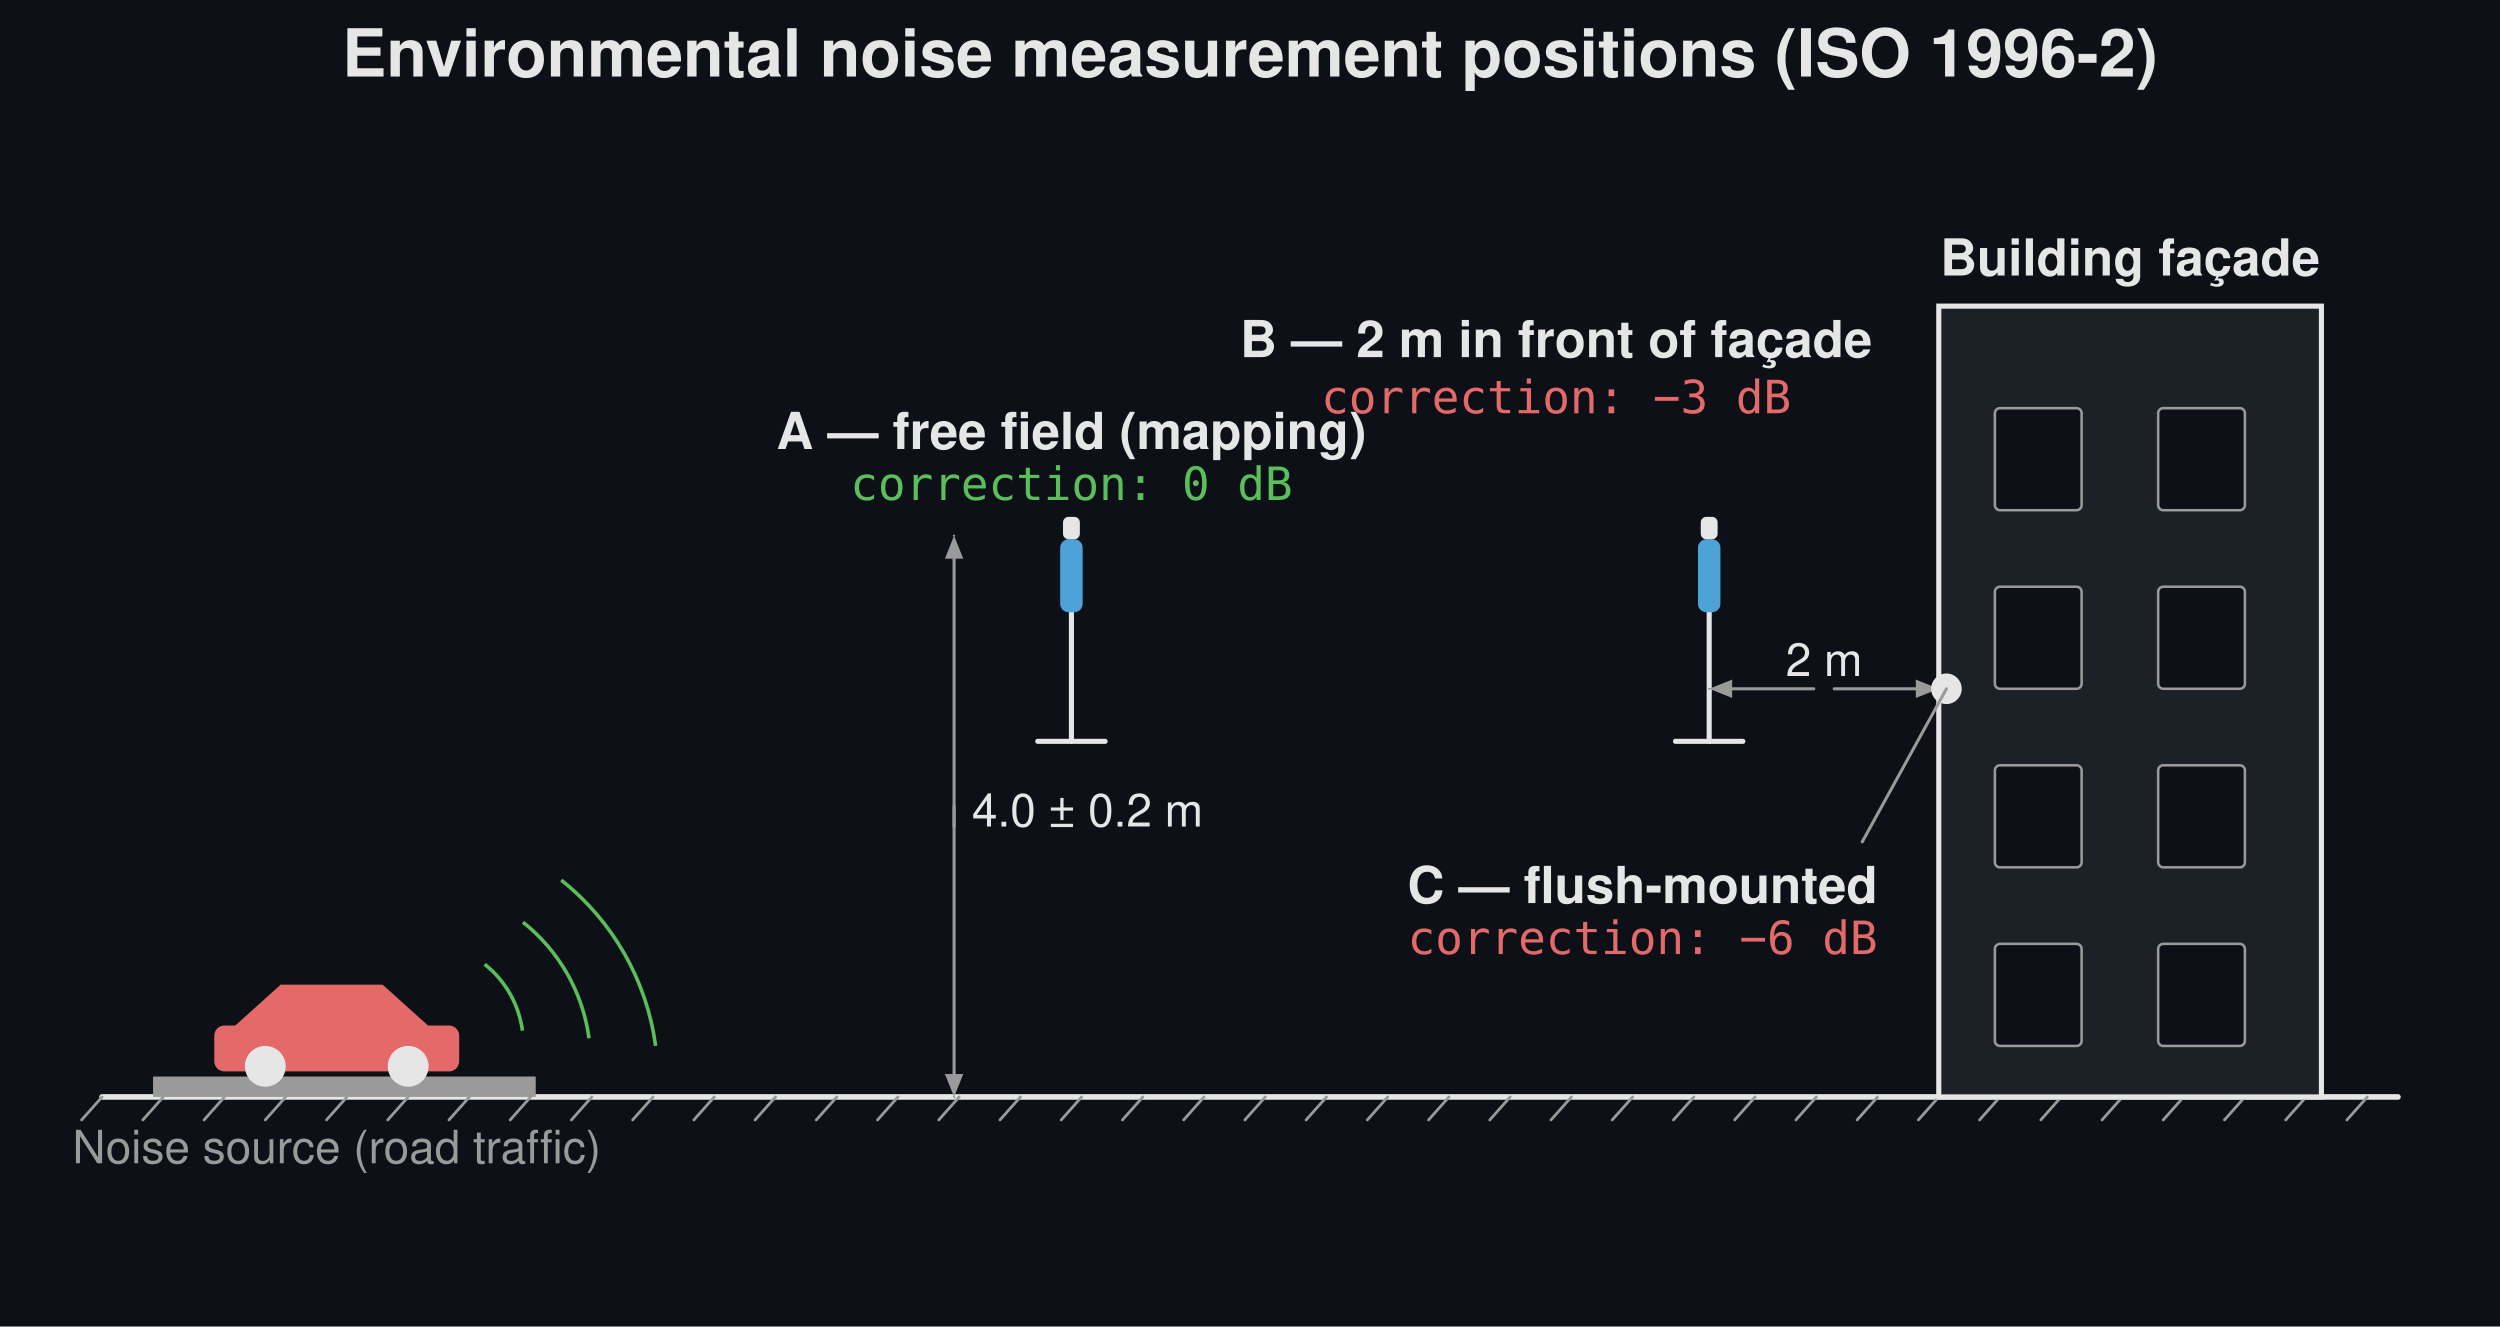
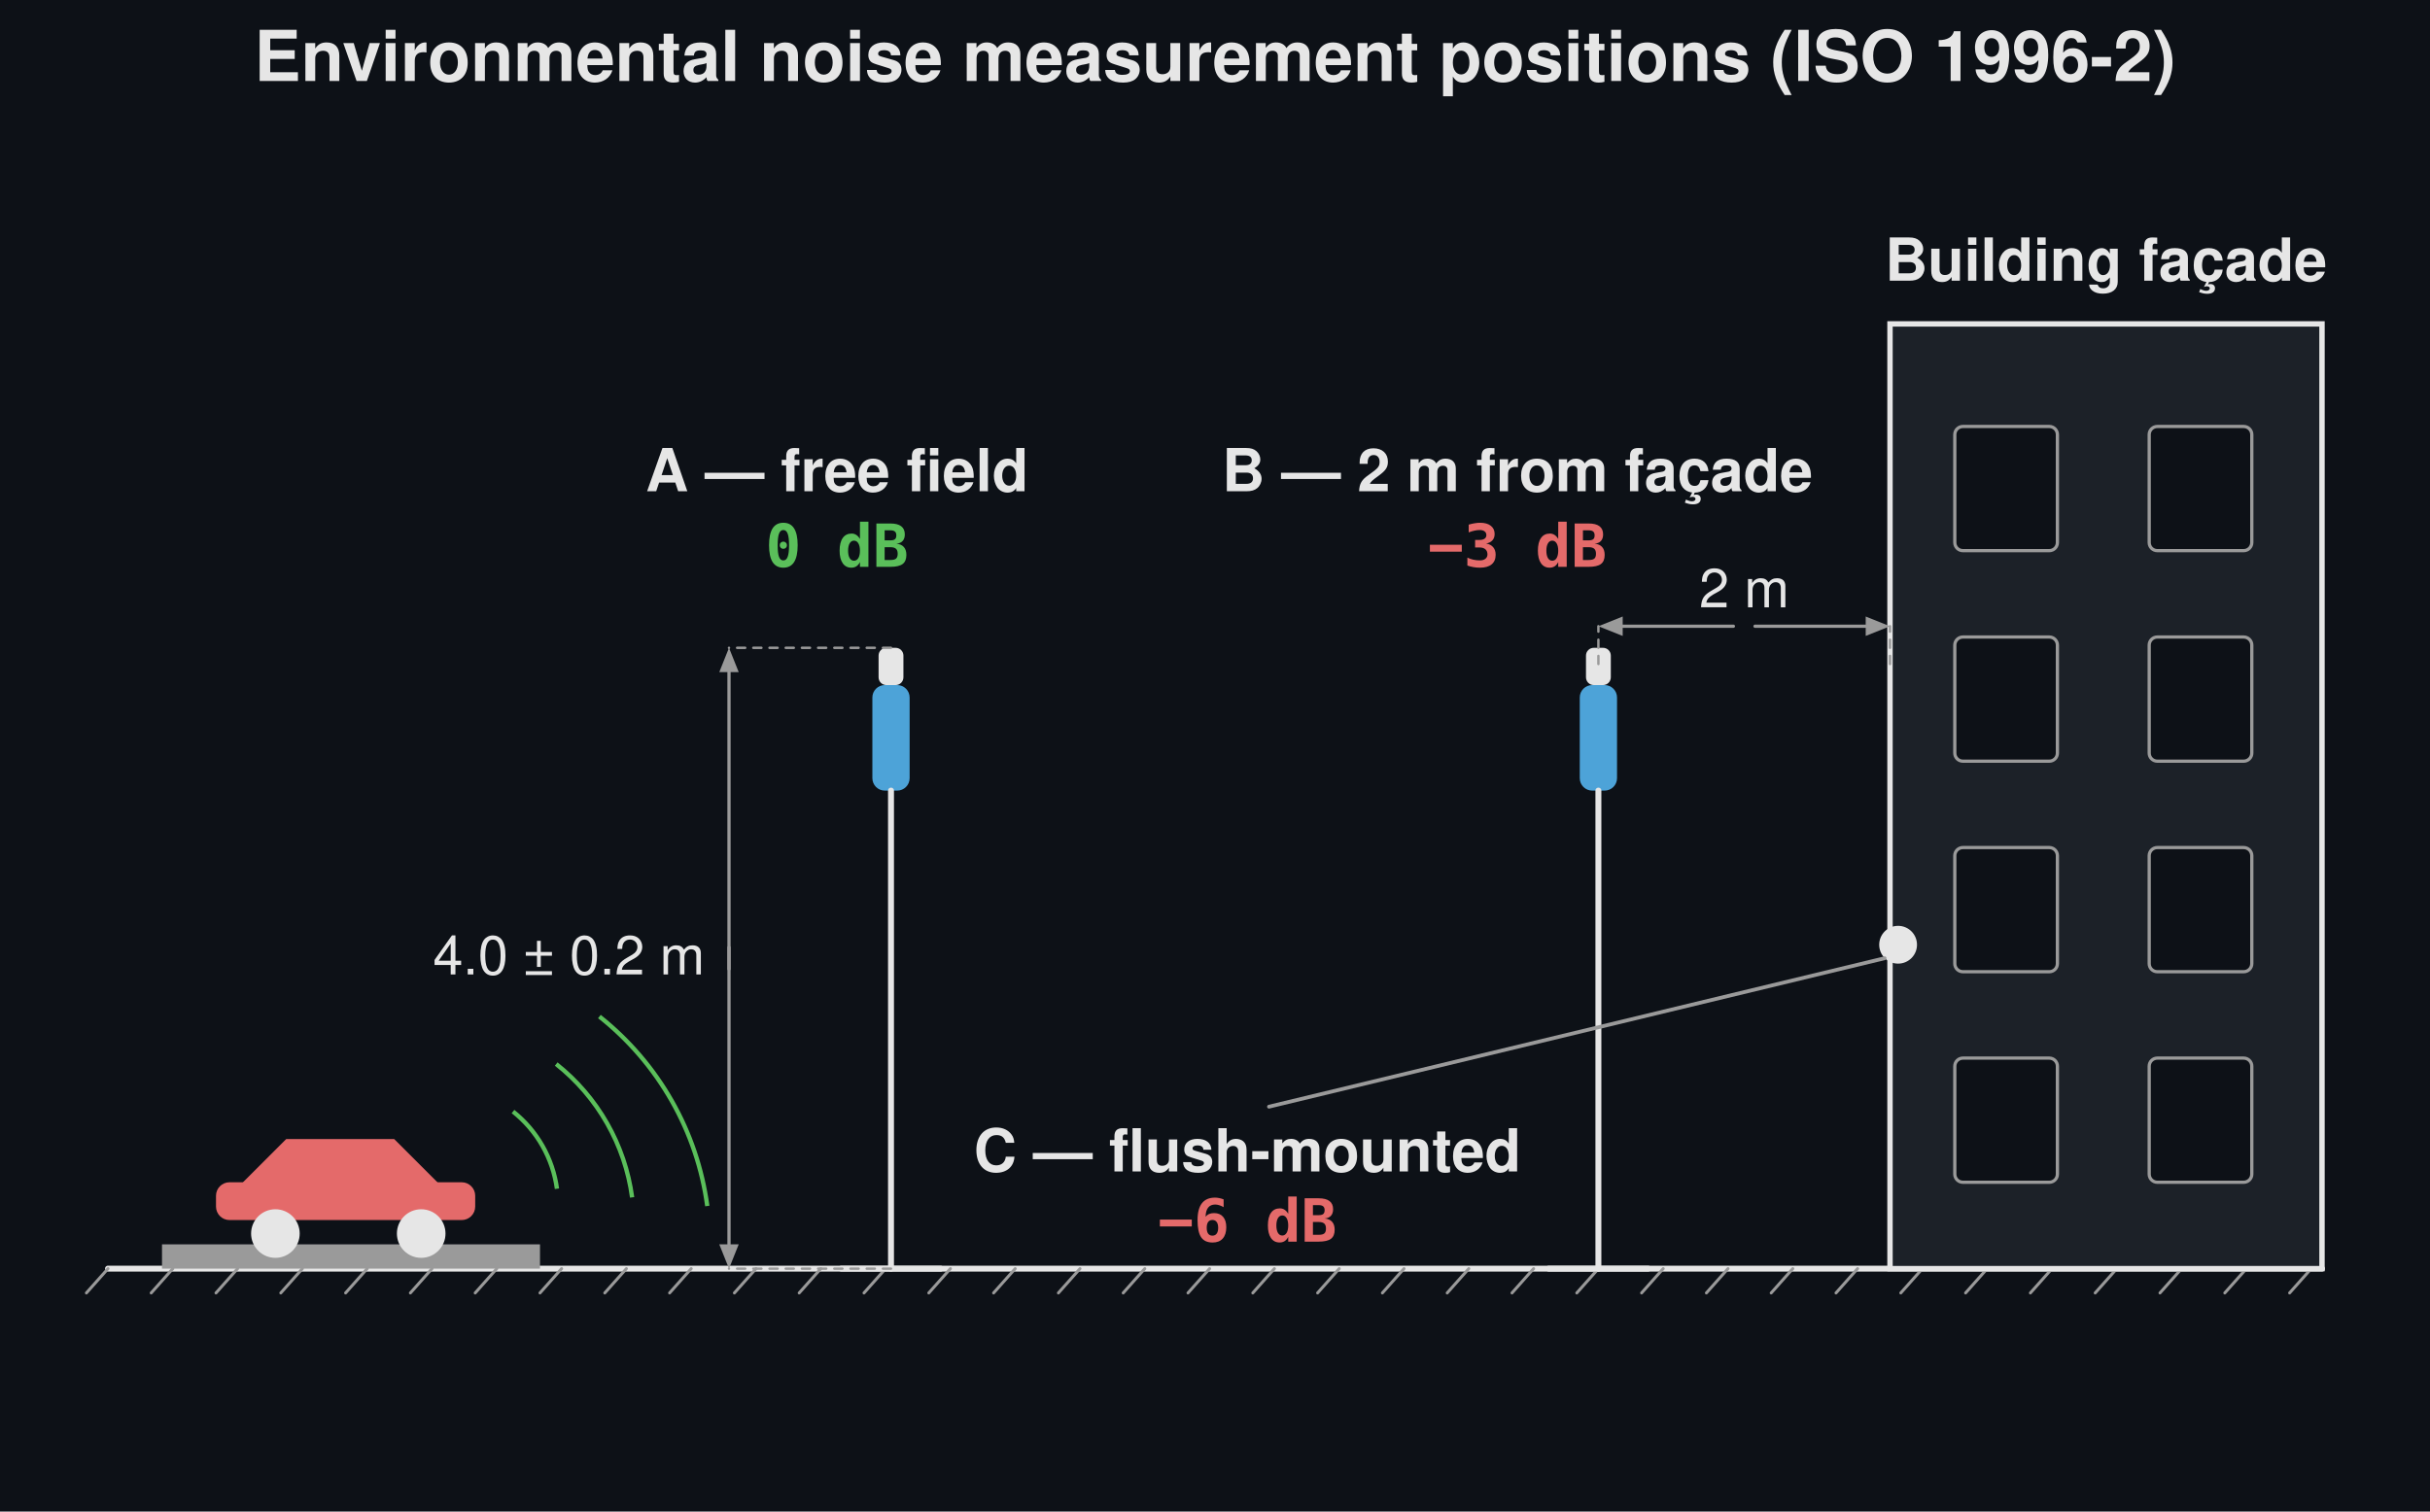
- <svg xmlns="http://www.w3.org/2000/svg" width="980" height="520" viewBox="0 0 980 520">
-   <rect width="980" height="520" fill="#0d1117" />
-   <text x="490.0" y="30" font-family="Segoe UI, Helvetica, Arial, sans-serif" font-size="26" font-weight="600" fill="#e6e6e6" text-anchor="middle">Environmental noise measurement positions (ISO 1996-2)</text>
-   <line x1="40" y1="430.0" x2="940" y2="430.0" stroke="#e6e6e6" stroke-width="2.2" stroke-linecap="round" />
-   <line x1="40" y1="430.0" x2="32" y2="439.0" stroke="#9a9a9a" stroke-width="1.1" stroke-linecap="round" />
-   <line x1="64" y1="430.0" x2="56" y2="439.0" stroke="#9a9a9a" stroke-width="1.1" stroke-linecap="round" />
-   <line x1="88" y1="430.0" x2="80" y2="439.0" stroke="#9a9a9a" stroke-width="1.1" stroke-linecap="round" />
-   <line x1="112" y1="430.0" x2="104" y2="439.0" stroke="#9a9a9a" stroke-width="1.1" stroke-linecap="round" />
-   <line x1="136" y1="430.0" x2="128" y2="439.0" stroke="#9a9a9a" stroke-width="1.1" stroke-linecap="round" />
-   <line x1="160" y1="430.0" x2="152" y2="439.0" stroke="#9a9a9a" stroke-width="1.1" stroke-linecap="round" />
-   <line x1="184" y1="430.0" x2="176" y2="439.0" stroke="#9a9a9a" stroke-width="1.1" stroke-linecap="round" />
-   <line x1="208" y1="430.0" x2="200" y2="439.0" stroke="#9a9a9a" stroke-width="1.1" stroke-linecap="round" />
-   <line x1="232" y1="430.0" x2="224" y2="439.0" stroke="#9a9a9a" stroke-width="1.1" stroke-linecap="round" />
-   <line x1="256" y1="430.0" x2="248" y2="439.0" stroke="#9a9a9a" stroke-width="1.1" stroke-linecap="round" />
-   <line x1="280" y1="430.0" x2="272" y2="439.0" stroke="#9a9a9a" stroke-width="1.1" stroke-linecap="round" />
-   <line x1="304" y1="430.0" x2="296" y2="439.0" stroke="#9a9a9a" stroke-width="1.1" stroke-linecap="round" />
-   <line x1="328" y1="430.0" x2="320" y2="439.0" stroke="#9a9a9a" stroke-width="1.1" stroke-linecap="round" />
-   <line x1="352" y1="430.0" x2="344" y2="439.0" stroke="#9a9a9a" stroke-width="1.1" stroke-linecap="round" />
-   <line x1="376" y1="430.0" x2="368" y2="439.0" stroke="#9a9a9a" stroke-width="1.1" stroke-linecap="round" />
-   <line x1="400" y1="430.0" x2="392" y2="439.0" stroke="#9a9a9a" stroke-width="1.1" stroke-linecap="round" />
-   <line x1="424" y1="430.0" x2="416" y2="439.0" stroke="#9a9a9a" stroke-width="1.1" stroke-linecap="round" />
-   <line x1="448" y1="430.0" x2="440" y2="439.0" stroke="#9a9a9a" stroke-width="1.1" stroke-linecap="round" />
-   <line x1="472" y1="430.0" x2="464" y2="439.0" stroke="#9a9a9a" stroke-width="1.1" stroke-linecap="round" />
-   <line x1="496" y1="430.0" x2="488" y2="439.0" stroke="#9a9a9a" stroke-width="1.1" stroke-linecap="round" />
-   <line x1="520" y1="430.0" x2="512" y2="439.0" stroke="#9a9a9a" stroke-width="1.1" stroke-linecap="round" />
-   <line x1="544" y1="430.0" x2="536" y2="439.0" stroke="#9a9a9a" stroke-width="1.1" stroke-linecap="round" />
-   <line x1="568" y1="430.0" x2="560" y2="439.0" stroke="#9a9a9a" stroke-width="1.1" stroke-linecap="round" />
-   <line x1="592" y1="430.0" x2="584" y2="439.0" stroke="#9a9a9a" stroke-width="1.1" stroke-linecap="round" />
-   <line x1="616" y1="430.0" x2="608" y2="439.0" stroke="#9a9a9a" stroke-width="1.1" stroke-linecap="round" />
-   <line x1="640" y1="430.0" x2="632" y2="439.0" stroke="#9a9a9a" stroke-width="1.1" stroke-linecap="round" />
-   <line x1="664" y1="430.0" x2="656" y2="439.0" stroke="#9a9a9a" stroke-width="1.1" stroke-linecap="round" />
-   <line x1="688" y1="430.0" x2="680" y2="439.0" stroke="#9a9a9a" stroke-width="1.1" stroke-linecap="round" />
-   <line x1="712" y1="430.0" x2="704" y2="439.0" stroke="#9a9a9a" stroke-width="1.1" stroke-linecap="round" />
-   <line x1="736" y1="430.0" x2="728" y2="439.0" stroke="#9a9a9a" stroke-width="1.1" stroke-linecap="round" />
-   <line x1="760" y1="430.0" x2="752" y2="439.0" stroke="#9a9a9a" stroke-width="1.1" stroke-linecap="round" />
-   <line x1="784" y1="430.0" x2="776" y2="439.0" stroke="#9a9a9a" stroke-width="1.1" stroke-linecap="round" />
-   <line x1="808" y1="430.0" x2="800" y2="439.0" stroke="#9a9a9a" stroke-width="1.1" stroke-linecap="round" />
-   <line x1="832" y1="430.0" x2="824" y2="439.0" stroke="#9a9a9a" stroke-width="1.1" stroke-linecap="round" />
-   <line x1="856" y1="430.0" x2="848" y2="439.0" stroke="#9a9a9a" stroke-width="1.1" stroke-linecap="round" />
-   <line x1="880" y1="430.0" x2="872" y2="439.0" stroke="#9a9a9a" stroke-width="1.1" stroke-linecap="round" />
-   <line x1="904" y1="430.0" x2="896" y2="439.0" stroke="#9a9a9a" stroke-width="1.1" stroke-linecap="round" />
-   <line x1="928" y1="430.0" x2="920" y2="439.0" stroke="#9a9a9a" stroke-width="1.1" stroke-linecap="round" />
-   <rect x="760.0" y="120" width="150" height="310.0" rx="0.0" fill="#1c2128" stroke="#e6e6e6" stroke-width="2" />
-   <rect x="782.0" y="160" width="34" height="40" rx="2" fill="#0d1117" stroke="#9a9a9a" stroke-width="1" />
-   <rect x="846.0" y="160" width="34" height="40" rx="2" fill="#0d1117" stroke="#9a9a9a" stroke-width="1" />
-   <rect x="782.0" y="230" width="34" height="40" rx="2" fill="#0d1117" stroke="#9a9a9a" stroke-width="1" />
-   <rect x="846.0" y="230" width="34" height="40" rx="2" fill="#0d1117" stroke="#9a9a9a" stroke-width="1" />
-   <rect x="782.0" y="300" width="34" height="40" rx="2" fill="#0d1117" stroke="#9a9a9a" stroke-width="1" />
-   <rect x="846.0" y="300" width="34" height="40" rx="2" fill="#0d1117" stroke="#9a9a9a" stroke-width="1" />
-   <rect x="782.0" y="370" width="34" height="40" rx="2" fill="#0d1117" stroke="#9a9a9a" stroke-width="1" />
-   <rect x="846.0" y="370" width="34" height="40" rx="2" fill="#0d1117" stroke="#9a9a9a" stroke-width="1" />
-   <text x="835.0" y="108" font-family="Segoe UI, Helvetica, Arial, sans-serif" font-size="20" fill="#e6e6e6" text-anchor="middle" font-weight="600">Building façade</text>
-   <rect x="60" y="422.0" width="150" height="8" rx="0.0" fill="#9a9a9a" stroke="none" stroke-width="1.5" />
-   <path d="M 90 404.0 L 110 386.0 L 150 386.0 L 170 404.0 Z" fill="#e46a6a" stroke="none" stroke-width="1.5" stroke-linejoin="round" />
-   <rect x="84" y="402.0" width="96" height="18" rx="4" fill="#e46a6a" stroke="none" stroke-width="1.5" />
-   <circle cx="104" cy="418.0" r="8" fill="#e6e6e6" stroke="none" stroke-width="1.5" />
-   <circle cx="160" cy="418.0" r="8" fill="#e6e6e6" stroke="none" stroke-width="1.5" />
-   <text x="132" y="456.0" font-family="Segoe UI, Helvetica, Arial, sans-serif" font-size="18" fill="#9a9a9a" text-anchor="middle">Noise source (road traffic)</text>
-   <path d="M 190.0 378.0 A 40 40 0 0 1 204.8 404.0" fill="none" stroke="#5abf5a" stroke-width="1.4" stroke-linejoin="round" />
-   <path d="M 205.0 361.5 A 70 70 0 0 1 230.9 407.0" fill="none" stroke="#5abf5a" stroke-width="1.4" stroke-linejoin="round" />
-   <path d="M 220.0 345.0 A 100 100 0 0 1 257.0 410.0" fill="none" stroke="#5abf5a" stroke-width="1.4" stroke-linejoin="round" />
-   <line x1="420.0" y1="240.0" x2="420.0" y2="290.6" stroke="#e6e6e6" stroke-width="2.0" stroke-linecap="round" />
-   <line x1="406.8" y1="290.6" x2="433.2" y2="290.6" stroke="#e6e6e6" stroke-width="2.0" stroke-linecap="round" />
-   <rect x="415.6" y="211.4" width="8.8" height="28.6" rx="3.3" fill="#4da3d8" stroke="none" stroke-width="1.5" />
-   <rect x="416.7" y="202.6" width="6.6" height="8.8" rx="2.2" fill="#e6e6e6" stroke="none" stroke-width="1.5" />
-   <line x1="374.0" y1="430.0" x2="374.0" y2="430.0" stroke="#9a9a9a" stroke-width="0.9" stroke-dasharray="3,3" stroke-linecap="round" />
-   <line x1="374.0" y1="210.0" x2="374.0" y2="210.0" stroke="#9a9a9a" stroke-width="0.9" stroke-dasharray="3,3" stroke-linecap="round" />
-   <line x1="374.0" y1="316.0" x2="374.0" y2="421.0" stroke="#9a9a9a" stroke-width="1.2" stroke-linecap="round" />
-   <path d="M 374.0 430.0 L 370.4 421.0 L 377.6 421.0 Z" fill="#9a9a9a" stroke="none" stroke-width="1.5" stroke-linejoin="round" />
-   <line x1="374.0" y1="324.0" x2="374.0" y2="219.0" stroke="#9a9a9a" stroke-width="1.2" stroke-linecap="round" />
-   <path d="M 374.0 210.0 L 377.6 219.0 L 370.4 219.0 Z" fill="#9a9a9a" stroke="none" stroke-width="1.5" stroke-linejoin="round" />
-   <text x="381.0" y="324.0" font-family="Segoe UI, Helvetica, Arial, sans-serif" font-size="18" fill="#e6e6e6" text-anchor="start">4.0 ± 0.2 m</text>
-   <text x="420.0" y="176.0" font-family="Segoe UI, Helvetica, Arial, sans-serif" font-size="20" fill="#e6e6e6" text-anchor="middle" font-weight="600">A — free field (mapping)</text>
-   <text x="420.0" y="196.0" font-family="Consolas, Menlo, monospace" font-size="18" fill="#5abf5a" text-anchor="middle">correction: 0 dB</text>
-   <line x1="670.0" y1="240.0" x2="670.0" y2="290.6" stroke="#e6e6e6" stroke-width="2.0" stroke-linecap="round" />
-   <line x1="656.8" y1="290.6" x2="683.2" y2="290.6" stroke="#e6e6e6" stroke-width="2.0" stroke-linecap="round" />
-   <rect x="665.6" y="211.4" width="8.8" height="28.6" rx="3.3" fill="#4da3d8" stroke="none" stroke-width="1.5" />
-   <rect x="666.7" y="202.6" width="6.6" height="8.8" rx="2.2" fill="#e6e6e6" stroke="none" stroke-width="1.5" />
-   <line x1="670.0" y1="270.0" x2="670.0" y2="270.0" stroke="#9a9a9a" stroke-width="0.9" stroke-dasharray="3,3" stroke-linecap="round" />
-   <line x1="760.0" y1="270.0" x2="760.0" y2="270.0" stroke="#9a9a9a" stroke-width="0.9" stroke-dasharray="3,3" stroke-linecap="round" />
-   <line x1="711.0" y1="270.0" x2="679.0" y2="270.0" stroke="#9a9a9a" stroke-width="1.2" stroke-linecap="round" />
-   <path d="M 670.0 270.0 L 679.0 266.4 L 679.0 273.6 Z" fill="#9a9a9a" stroke="none" stroke-width="1.5" stroke-linejoin="round" />
-   <line x1="719.0" y1="270.0" x2="751.0" y2="270.0" stroke="#9a9a9a" stroke-width="1.2" stroke-linecap="round" />
-   <path d="M 760.0 270.0 L 751.0 273.6 L 751.0 266.4 Z" fill="#9a9a9a" stroke="none" stroke-width="1.5" stroke-linejoin="round" />
-   <text x="715.0" y="265.0" font-family="Segoe UI, Helvetica, Arial, sans-serif" font-size="18" fill="#e6e6e6" text-anchor="middle">2 m</text>
-   <text x="610.0" y="140.0" font-family="Segoe UI, Helvetica, Arial, sans-serif" font-size="20" fill="#e6e6e6" text-anchor="middle" font-weight="600">B — 2 m in front of façade</text>
-   <text x="610.0" y="162.0" font-family="Consolas, Menlo, monospace" font-size="18" fill="#e46a6a" text-anchor="middle">correction: −3 dB</text>
-   <circle cx="763.0" cy="270.0" r="6" fill="#e6e6e6" stroke="none" stroke-width="1.5" />
-   <line x1="763.0" y1="270.0" x2="730.0" y2="330.0" stroke="#9a9a9a" stroke-width="1.2" stroke-linecap="round" />
-   <text x="736.0" y="354.0" font-family="Segoe UI, Helvetica, Arial, sans-serif" font-size="20" fill="#e6e6e6" text-anchor="end" font-weight="600">C — flush-mounted</text>
-   <text x="736.0" y="374.0" font-family="Consolas, Menlo, monospace" font-size="18" fill="#e46a6a" text-anchor="end">correction: −6 dB</text>
+ <svg xmlns="http://www.w3.org/2000/svg" width="900" height="560" viewBox="0 0 900 560">
+   <rect width="900" height="560" fill="#0d1117" />
+   <text x="450.0" y="30" font-family="Segoe UI, Helvetica, Arial, sans-serif" font-size="26" font-weight="600" fill="#e6e6e6" text-anchor="middle">Environmental noise measurement positions (ISO 1996-2)</text>
+   <line x1="40" y1="470.0" x2="860" y2="470.0" stroke="#e6e6e6" stroke-width="2.2" stroke-linecap="round" />
+   <line x1="40" y1="470.0" x2="32" y2="479.0" stroke="#9a9a9a" stroke-width="1.1" stroke-linecap="round" />
+   <line x1="64" y1="470.0" x2="56" y2="479.0" stroke="#9a9a9a" stroke-width="1.1" stroke-linecap="round" />
+   <line x1="88" y1="470.0" x2="80" y2="479.0" stroke="#9a9a9a" stroke-width="1.1" stroke-linecap="round" />
+   <line x1="112" y1="470.0" x2="104" y2="479.0" stroke="#9a9a9a" stroke-width="1.1" stroke-linecap="round" />
+   <line x1="136" y1="470.0" x2="128" y2="479.0" stroke="#9a9a9a" stroke-width="1.1" stroke-linecap="round" />
+   <line x1="160" y1="470.0" x2="152" y2="479.0" stroke="#9a9a9a" stroke-width="1.1" stroke-linecap="round" />
+   <line x1="184" y1="470.0" x2="176" y2="479.0" stroke="#9a9a9a" stroke-width="1.1" stroke-linecap="round" />
+   <line x1="208" y1="470.0" x2="200" y2="479.0" stroke="#9a9a9a" stroke-width="1.1" stroke-linecap="round" />
+   <line x1="232" y1="470.0" x2="224" y2="479.0" stroke="#9a9a9a" stroke-width="1.1" stroke-linecap="round" />
+   <line x1="256" y1="470.0" x2="248" y2="479.0" stroke="#9a9a9a" stroke-width="1.1" stroke-linecap="round" />
+   <line x1="280" y1="470.0" x2="272" y2="479.0" stroke="#9a9a9a" stroke-width="1.1" stroke-linecap="round" />
+   <line x1="304" y1="470.0" x2="296" y2="479.0" stroke="#9a9a9a" stroke-width="1.1" stroke-linecap="round" />
+   <line x1="328" y1="470.0" x2="320" y2="479.0" stroke="#9a9a9a" stroke-width="1.1" stroke-linecap="round" />
+   <line x1="352" y1="470.0" x2="344" y2="479.0" stroke="#9a9a9a" stroke-width="1.1" stroke-linecap="round" />
+   <line x1="376" y1="470.0" x2="368" y2="479.0" stroke="#9a9a9a" stroke-width="1.1" stroke-linecap="round" />
+   <line x1="400" y1="470.0" x2="392" y2="479.0" stroke="#9a9a9a" stroke-width="1.1" stroke-linecap="round" />
+   <line x1="424" y1="470.0" x2="416" y2="479.0" stroke="#9a9a9a" stroke-width="1.1" stroke-linecap="round" />
+   <line x1="448" y1="470.0" x2="440" y2="479.0" stroke="#9a9a9a" stroke-width="1.1" stroke-linecap="round" />
+   <line x1="472" y1="470.0" x2="464" y2="479.0" stroke="#9a9a9a" stroke-width="1.1" stroke-linecap="round" />
+   <line x1="496" y1="470.0" x2="488" y2="479.0" stroke="#9a9a9a" stroke-width="1.1" stroke-linecap="round" />
+   <line x1="520" y1="470.0" x2="512" y2="479.0" stroke="#9a9a9a" stroke-width="1.1" stroke-linecap="round" />
+   <line x1="544" y1="470.0" x2="536" y2="479.0" stroke="#9a9a9a" stroke-width="1.1" stroke-linecap="round" />
+   <line x1="568" y1="470.0" x2="560" y2="479.0" stroke="#9a9a9a" stroke-width="1.1" stroke-linecap="round" />
+   <line x1="592" y1="470.0" x2="584" y2="479.0" stroke="#9a9a9a" stroke-width="1.1" stroke-linecap="round" />
+   <line x1="616" y1="470.0" x2="608" y2="479.0" stroke="#9a9a9a" stroke-width="1.1" stroke-linecap="round" />
+   <line x1="640" y1="470.0" x2="632" y2="479.0" stroke="#9a9a9a" stroke-width="1.1" stroke-linecap="round" />
+   <line x1="664" y1="470.0" x2="656" y2="479.0" stroke="#9a9a9a" stroke-width="1.1" stroke-linecap="round" />
+   <line x1="688" y1="470.0" x2="680" y2="479.0" stroke="#9a9a9a" stroke-width="1.1" stroke-linecap="round" />
+   <line x1="712" y1="470.0" x2="704" y2="479.0" stroke="#9a9a9a" stroke-width="1.1" stroke-linecap="round" />
+   <line x1="736" y1="470.0" x2="728" y2="479.0" stroke="#9a9a9a" stroke-width="1.1" stroke-linecap="round" />
+   <line x1="760" y1="470.0" x2="752" y2="479.0" stroke="#9a9a9a" stroke-width="1.1" stroke-linecap="round" />
+   <line x1="784" y1="470.0" x2="776" y2="479.0" stroke="#9a9a9a" stroke-width="1.1" stroke-linecap="round" />
+   <line x1="808" y1="470.0" x2="800" y2="479.0" stroke="#9a9a9a" stroke-width="1.1" stroke-linecap="round" />
+   <line x1="832" y1="470.0" x2="824" y2="479.0" stroke="#9a9a9a" stroke-width="1.1" stroke-linecap="round" />
+   <line x1="856" y1="470.0" x2="848" y2="479.0" stroke="#9a9a9a" stroke-width="1.1" stroke-linecap="round" />
+   <rect x="700.0" y="120" width="160" height="350.0" rx="0.0" fill="#1c2128" stroke="#e6e6e6" stroke-width="2" />
+   <rect x="724.0" y="158" width="38" height="46" rx="3" fill="#0d1117" stroke="#9a9a9a" stroke-width="1.2" />
+   <rect x="796.0" y="158" width="38" height="46" rx="3" fill="#0d1117" stroke="#9a9a9a" stroke-width="1.2" />
+   <rect x="724.0" y="236" width="38" height="46" rx="3" fill="#0d1117" stroke="#9a9a9a" stroke-width="1.2" />
+   <rect x="796.0" y="236" width="38" height="46" rx="3" fill="#0d1117" stroke="#9a9a9a" stroke-width="1.2" />
+   <rect x="724.0" y="314" width="38" height="46" rx="3" fill="#0d1117" stroke="#9a9a9a" stroke-width="1.2" />
+   <rect x="796.0" y="314" width="38" height="46" rx="3" fill="#0d1117" stroke="#9a9a9a" stroke-width="1.2" />
+   <rect x="724.0" y="392" width="38" height="46" rx="3" fill="#0d1117" stroke="#9a9a9a" stroke-width="1.2" />
+   <rect x="796.0" y="392" width="38" height="46" rx="3" fill="#0d1117" stroke="#9a9a9a" stroke-width="1.2" />
+   <text x="780.0" y="104" font-family="Segoe UI, Helvetica, Arial, sans-serif" font-size="22" fill="#e6e6e6" text-anchor="middle" font-weight="600">Building façade</text>
+   <rect x="60" y="461.0" width="140" height="9" rx="0.0" fill="#9a9a9a" stroke="none" stroke-width="1.5" />
+   <path d="M 88 440.0 L 106 422.0 L 146 422.0 L 164 440.0 Z" fill="#e46a6a" stroke="none" stroke-width="1.5" stroke-linejoin="round" />
+   <rect x="80" y="438.0" width="96" height="14" rx="5" fill="#e46a6a" stroke="none" stroke-width="1.5" />
+   <circle cx="102" cy="457.0" r="9" fill="#e6e6e6" stroke="none" stroke-width="1.5" />
+   <circle cx="156" cy="457.0" r="9" fill="#e6e6e6" stroke="none" stroke-width="1.5" />
+   <path d="M 190.0 411.8 A 44 44 0 0 1 206.28 440.4" fill="none" stroke="#5abf5a" stroke-width="1.6" stroke-linejoin="round" />
+   <path d="M 206.0 394.2 A 76 76 0 0 1 234.12 443.6" fill="none" stroke="#5abf5a" stroke-width="1.6" stroke-linejoin="round" />
+   <path d="M 222.0 376.6 A 108 108 0 0 1 261.96 446.8" fill="none" stroke="#5abf5a" stroke-width="1.6" stroke-linejoin="round" />
+   <rect x="325.4" y="240.0" width="9.2" height="13.8" rx="2.875" fill="#e6e6e6" stroke="none" stroke-width="1.5" />
+   <rect x="323.1" y="253.8" width="13.8" height="39.1" rx="4.6" fill="#4da3d8" stroke="none" stroke-width="1.5" />
+   <line x1="330.0" y1="292.9" x2="330.0" y2="470.0" stroke="#e6e6e6" stroke-width="2.2" stroke-linecap="round" />
+   <line x1="311.6" y1="470.0" x2="348.4" y2="470.0" stroke="#e6e6e6" stroke-width="2.2" stroke-linecap="round" />
+   <line x1="330.0" y1="470.0" x2="270.0" y2="470.0" stroke="#9a9a9a" stroke-width="0.9" stroke-dasharray="3,3" stroke-linecap="round" />
+   <line x1="330.0" y1="240.0" x2="270.0" y2="240.0" stroke="#9a9a9a" stroke-width="0.9" stroke-dasharray="3,3" stroke-linecap="round" />
+   <line x1="270.0" y1="351.0" x2="270.0" y2="461.0" stroke="#9a9a9a" stroke-width="1.2" stroke-linecap="round" />
+   <path d="M 270.0 470.0 L 266.4 461.0 L 273.6 461.0 Z" fill="#9a9a9a" stroke="none" stroke-width="1.5" stroke-linejoin="round" />
+   <line x1="270.0" y1="359.0" x2="270.0" y2="249.0" stroke="#9a9a9a" stroke-width="1.2" stroke-linecap="round" />
+   <path d="M 270.0 240.0 L 273.6 249.0 L 266.4 249.0 Z" fill="#9a9a9a" stroke="none" stroke-width="1.5" stroke-linejoin="round" />
+   <text x="261.0" y="361.0" font-family="Segoe UI, Helvetica, Arial, sans-serif" font-size="20" fill="#e6e6e6" text-anchor="end">4.0 ± 0.2 m</text>
+   <text x="310.0" y="182.0" font-family="Segoe UI, Helvetica, Arial, sans-serif" font-size="22" fill="#e6e6e6" text-anchor="middle" font-weight="600">A — free field</text>
+   <text x="310.0" y="210.0" font-family="Consolas, Menlo, monospace" font-size="22" fill="#5abf5a" text-anchor="middle" font-weight="600">0 dB</text>
+   <rect x="587.4" y="240.0" width="9.2" height="13.8" rx="2.875" fill="#e6e6e6" stroke="none" stroke-width="1.5" />
+   <rect x="585.1" y="253.8" width="13.8" height="39.1" rx="4.6" fill="#4da3d8" stroke="none" stroke-width="1.5" />
+   <line x1="592.0" y1="292.9" x2="592.0" y2="470.0" stroke="#e6e6e6" stroke-width="2.2" stroke-linecap="round" />
+   <line x1="573.6" y1="470.0" x2="610.4" y2="470.0" stroke="#e6e6e6" stroke-width="2.2" stroke-linecap="round" />
+   <line x1="592.0" y1="246.0" x2="592.0" y2="232.0" stroke="#9a9a9a" stroke-width="0.9" stroke-dasharray="3,3" stroke-linecap="round" />
+   <line x1="700.0" y1="246.0" x2="700.0" y2="232.0" stroke="#9a9a9a" stroke-width="0.9" stroke-dasharray="3,3" stroke-linecap="round" />
+   <line x1="642.0" y1="232.0" x2="601.0" y2="232.0" stroke="#9a9a9a" stroke-width="1.2" stroke-linecap="round" />
+   <path d="M 592.0 232.0 L 601.0 228.4 L 601.0 235.6 Z" fill="#9a9a9a" stroke="none" stroke-width="1.5" stroke-linejoin="round" />
+   <line x1="650.0" y1="232.0" x2="691.0" y2="232.0" stroke="#9a9a9a" stroke-width="1.2" stroke-linecap="round" />
+   <path d="M 700.0 232.0 L 691.0 235.6 L 691.0 228.4 Z" fill="#9a9a9a" stroke="none" stroke-width="1.5" stroke-linejoin="round" />
+   <text x="646.0" y="225.0" font-family="Segoe UI, Helvetica, Arial, sans-serif" font-size="20" fill="#e6e6e6" text-anchor="middle">2 m</text>
+   <text x="562.0" y="182.0" font-family="Segoe UI, Helvetica, Arial, sans-serif" font-size="22" fill="#e6e6e6" text-anchor="middle" font-weight="600">B — 2 m from façade</text>
+   <text x="562.0" y="210.0" font-family="Consolas, Menlo, monospace" font-size="22" fill="#e46a6a" text-anchor="middle" font-weight="600">−3 dB</text>
+   <circle cx="703.0" cy="350.0" r="7" fill="#e6e6e6" stroke="none" stroke-width="1.5" />
+   <line x1="698.0" y1="355.0" x2="470" y2="410.0" stroke="#9a9a9a" stroke-width="1.4" stroke-linecap="round" />
+   <text x="462" y="434.0" font-family="Segoe UI, Helvetica, Arial, sans-serif" font-size="22" fill="#e6e6e6" text-anchor="middle" font-weight="600">C — flush-mounted</text>
+   <text x="462" y="460.0" font-family="Consolas, Menlo, monospace" font-size="22" fill="#e46a6a" text-anchor="middle" font-weight="600">−6 dB</text>
</svg>
